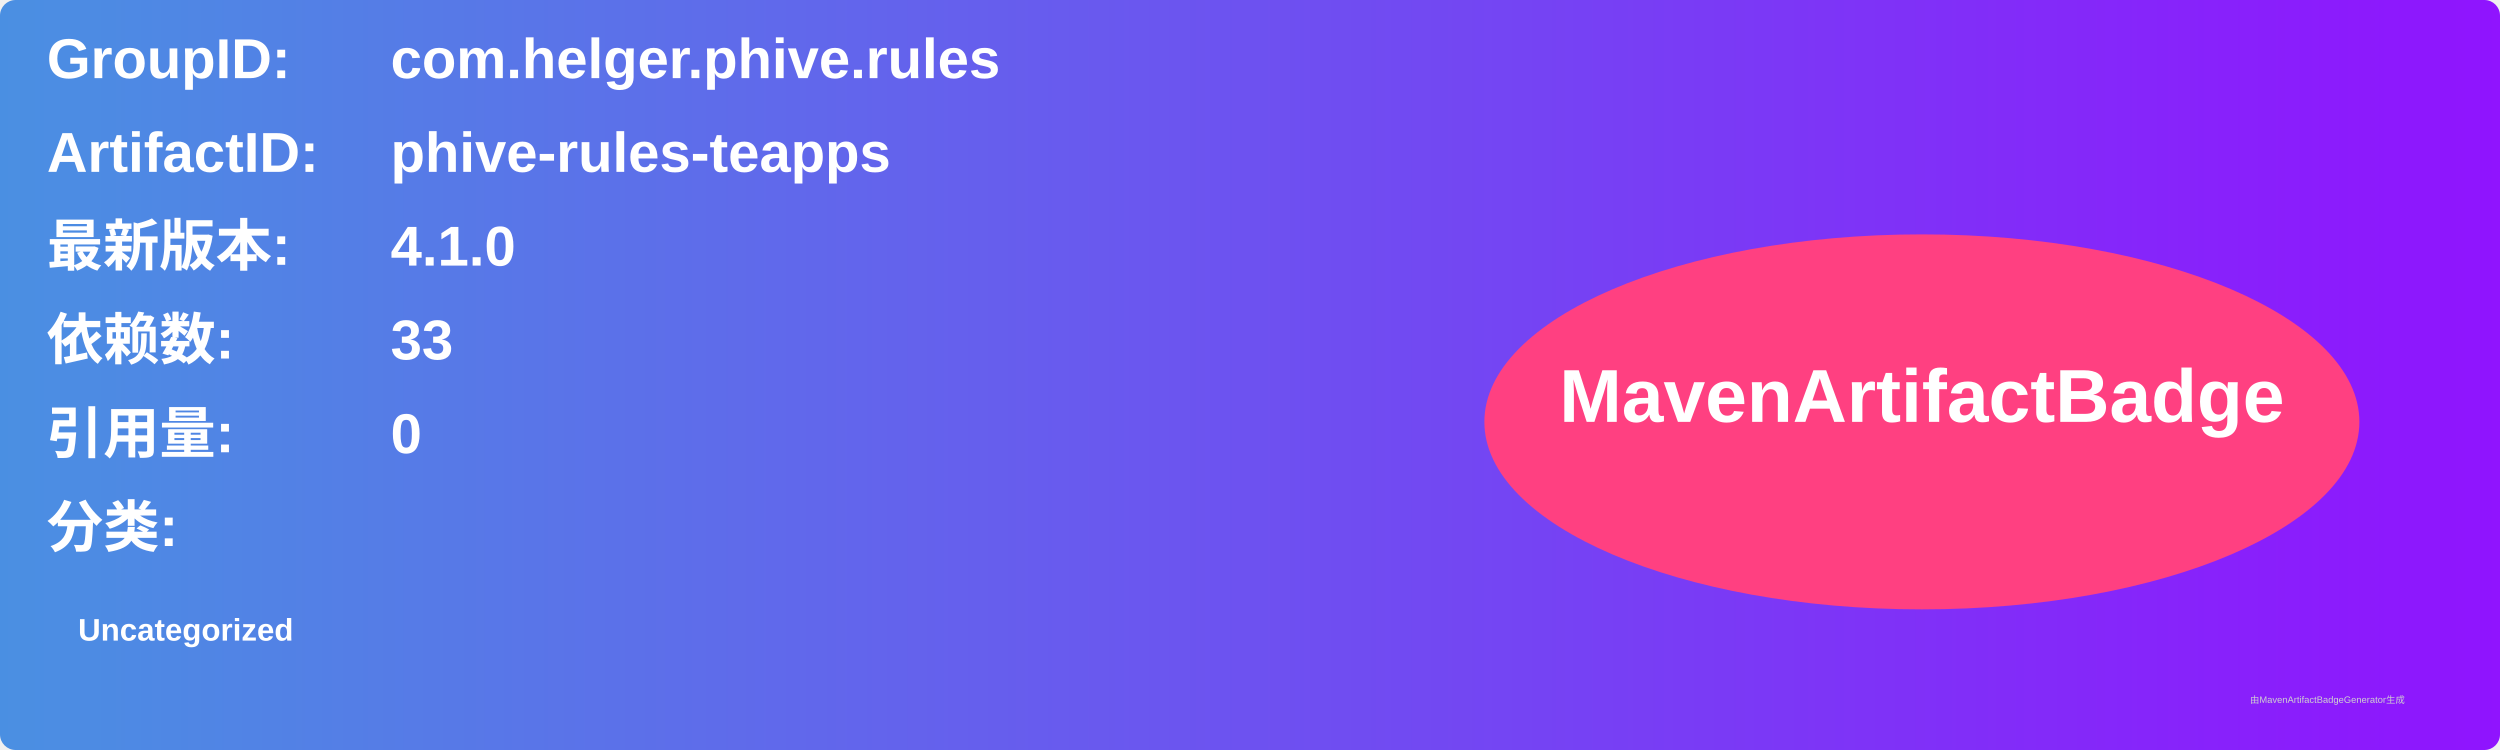
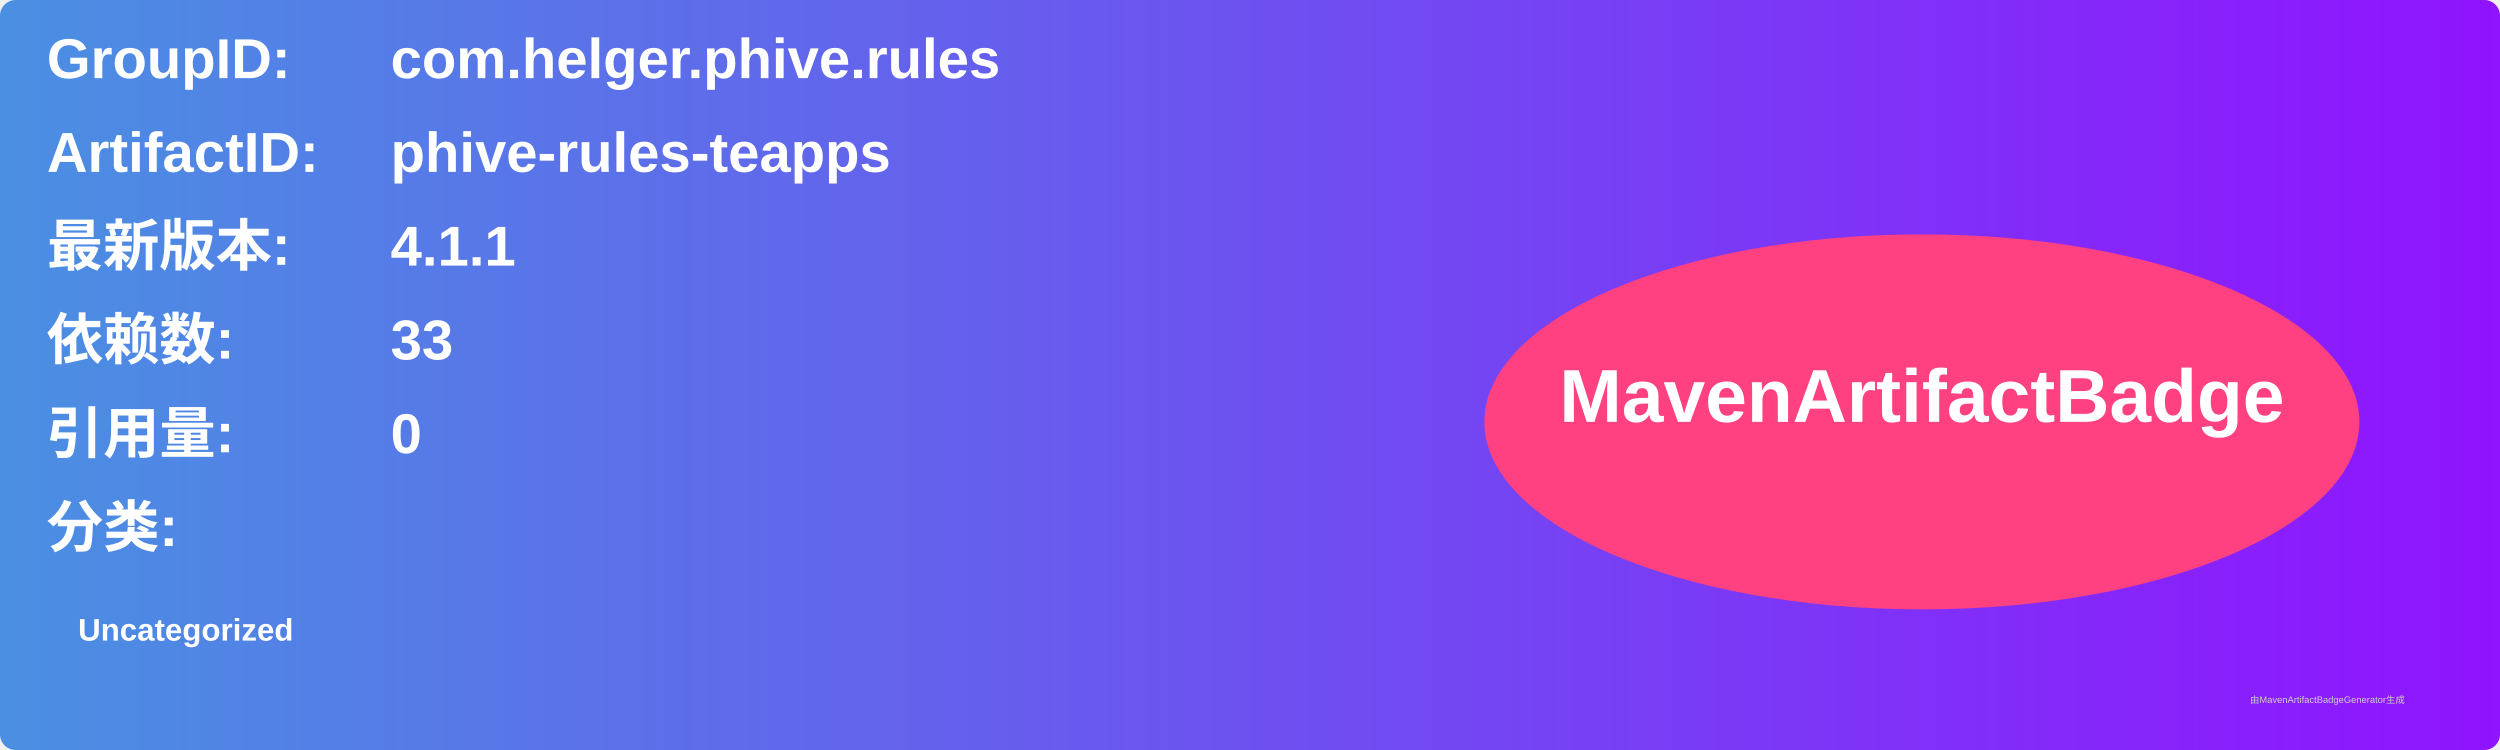
<svg xmlns="http://www.w3.org/2000/svg" width="800" height="240" viewBox="0 0 800 240">
  <linearGradient id="grad" x1="0%" y1="0%" x2="100%" y2="0%">
    <stop offset="0%" stop-color="#4a90e2" />
    <stop offset="100%" stop-color="#9013fe" />
  </linearGradient>
  <rect width="100%" height="100%" rx="5" ry="5" fill="url(#grad)" />
  <g transform="translate(15, 15)">
    <text x="0" y="10" font-family="Arial" font-size="18" fill="white" font-weight="bold" width="260">GroupID:</text>
    <text x="110" y="10" font-family="Arial" font-size="18" fill="white" font-weight="bold" width="460">com.helger.phive.rules</text>
    <text x="0" y="40" font-family="Arial" font-size="18" fill="white" font-weight="bold" width="260">ArtifactID:</text>
    <text x="110" y="40" font-family="Arial" font-size="18" fill="white" font-weight="bold" width="460">phive-rules-teapps</text>
    <text x="0" y="70" font-family="Arial" font-size="18" fill="white" font-weight="bold">最新版本:</text>
    <text x="110" y="70" font-family="Arial" font-size="18" fill="white" font-weight="bold">
-       <tspan font-weight="bold">4.1.0</tspan>
+       <tspan font-weight="bold">4.1.1</tspan>
    </text>
    <text x="0" y="100" font-family="Arial" font-size="18" fill="white" font-weight="bold">依赖数: </text>
    <text x="110" y="100" font-family="Arial" font-size="18" fill="white">
      <tspan font-weight="bold">33</tspan>
    </text>
    <text x="0" y="130" font-family="Arial" font-size="18" fill="white" font-weight="bold">引用量: </text>
    <text x="110" y="130" font-family="Arial" font-size="18" fill="white">
      <tspan font-weight="bold">0</tspan>
    </text>
    <text x="0" y="160" font-family="Arial" font-size="18" fill="white" font-weight="bold">分类:</text>
    <text x="10" y="190" font-family="Arial" font-size="10" fill="white">
      <tspan font-weight="bold">Uncategorized</tspan>
    </text>
    <ellipse cx="600" cy="120" rx="140" ry="60" fill="#ff4081" />
    <text x="600" y="120" text-anchor="middle" font-family="Arial" font-size="24" fill="white" font-weight="bold">MavenArtifactBadge</text>
  </g>
  <text x="720" y="225" font-family="Arial" font-size="3" fill="#d0d0d0">由MavenArtifactBadgeGenerator生成</text>
</svg>
